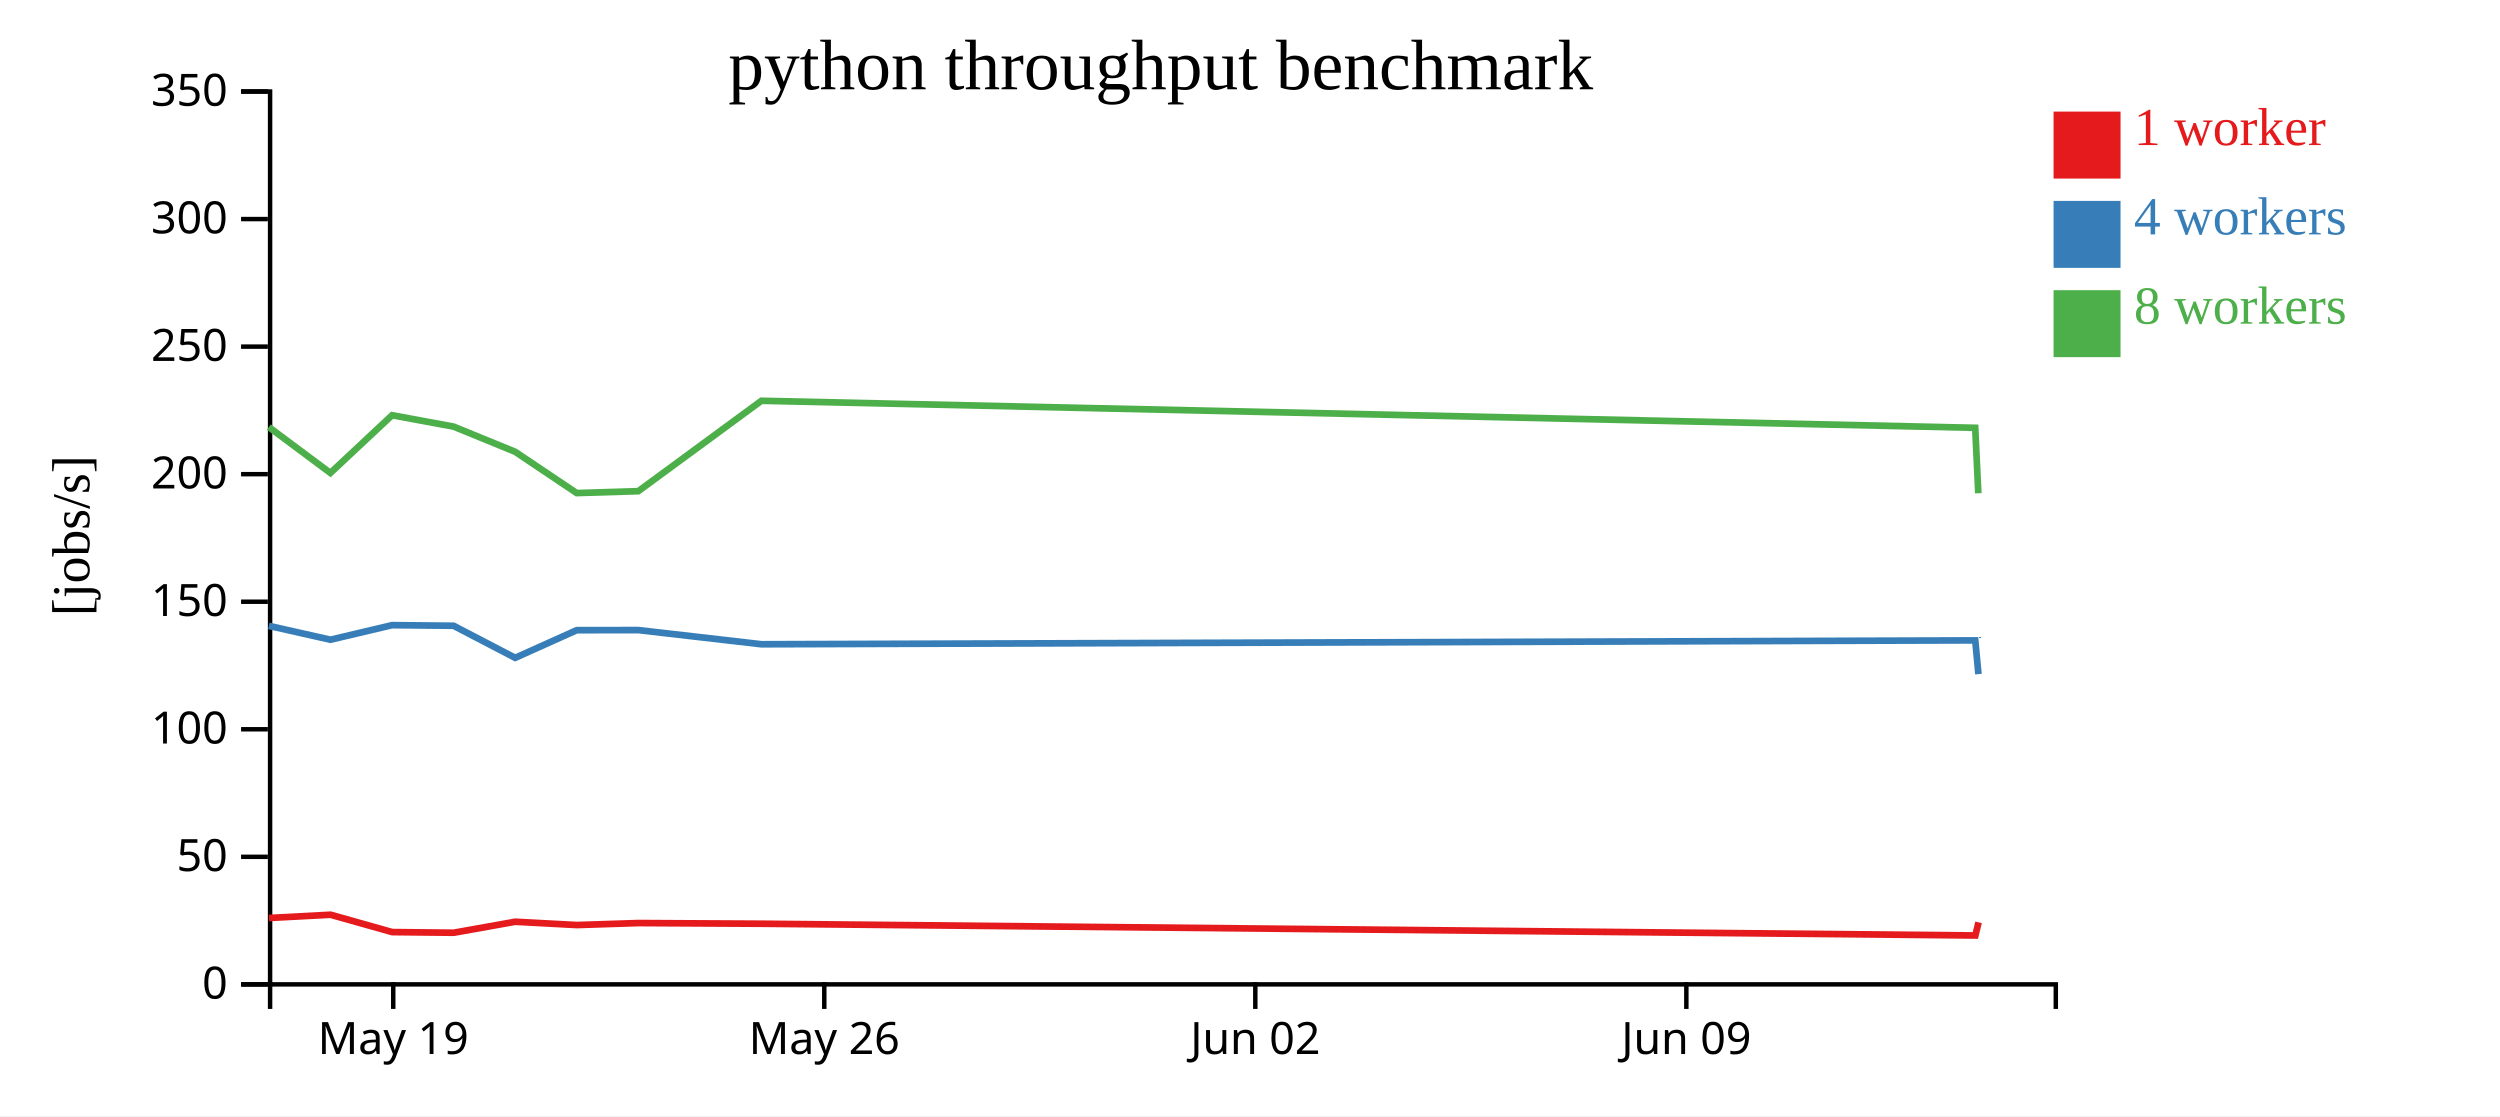
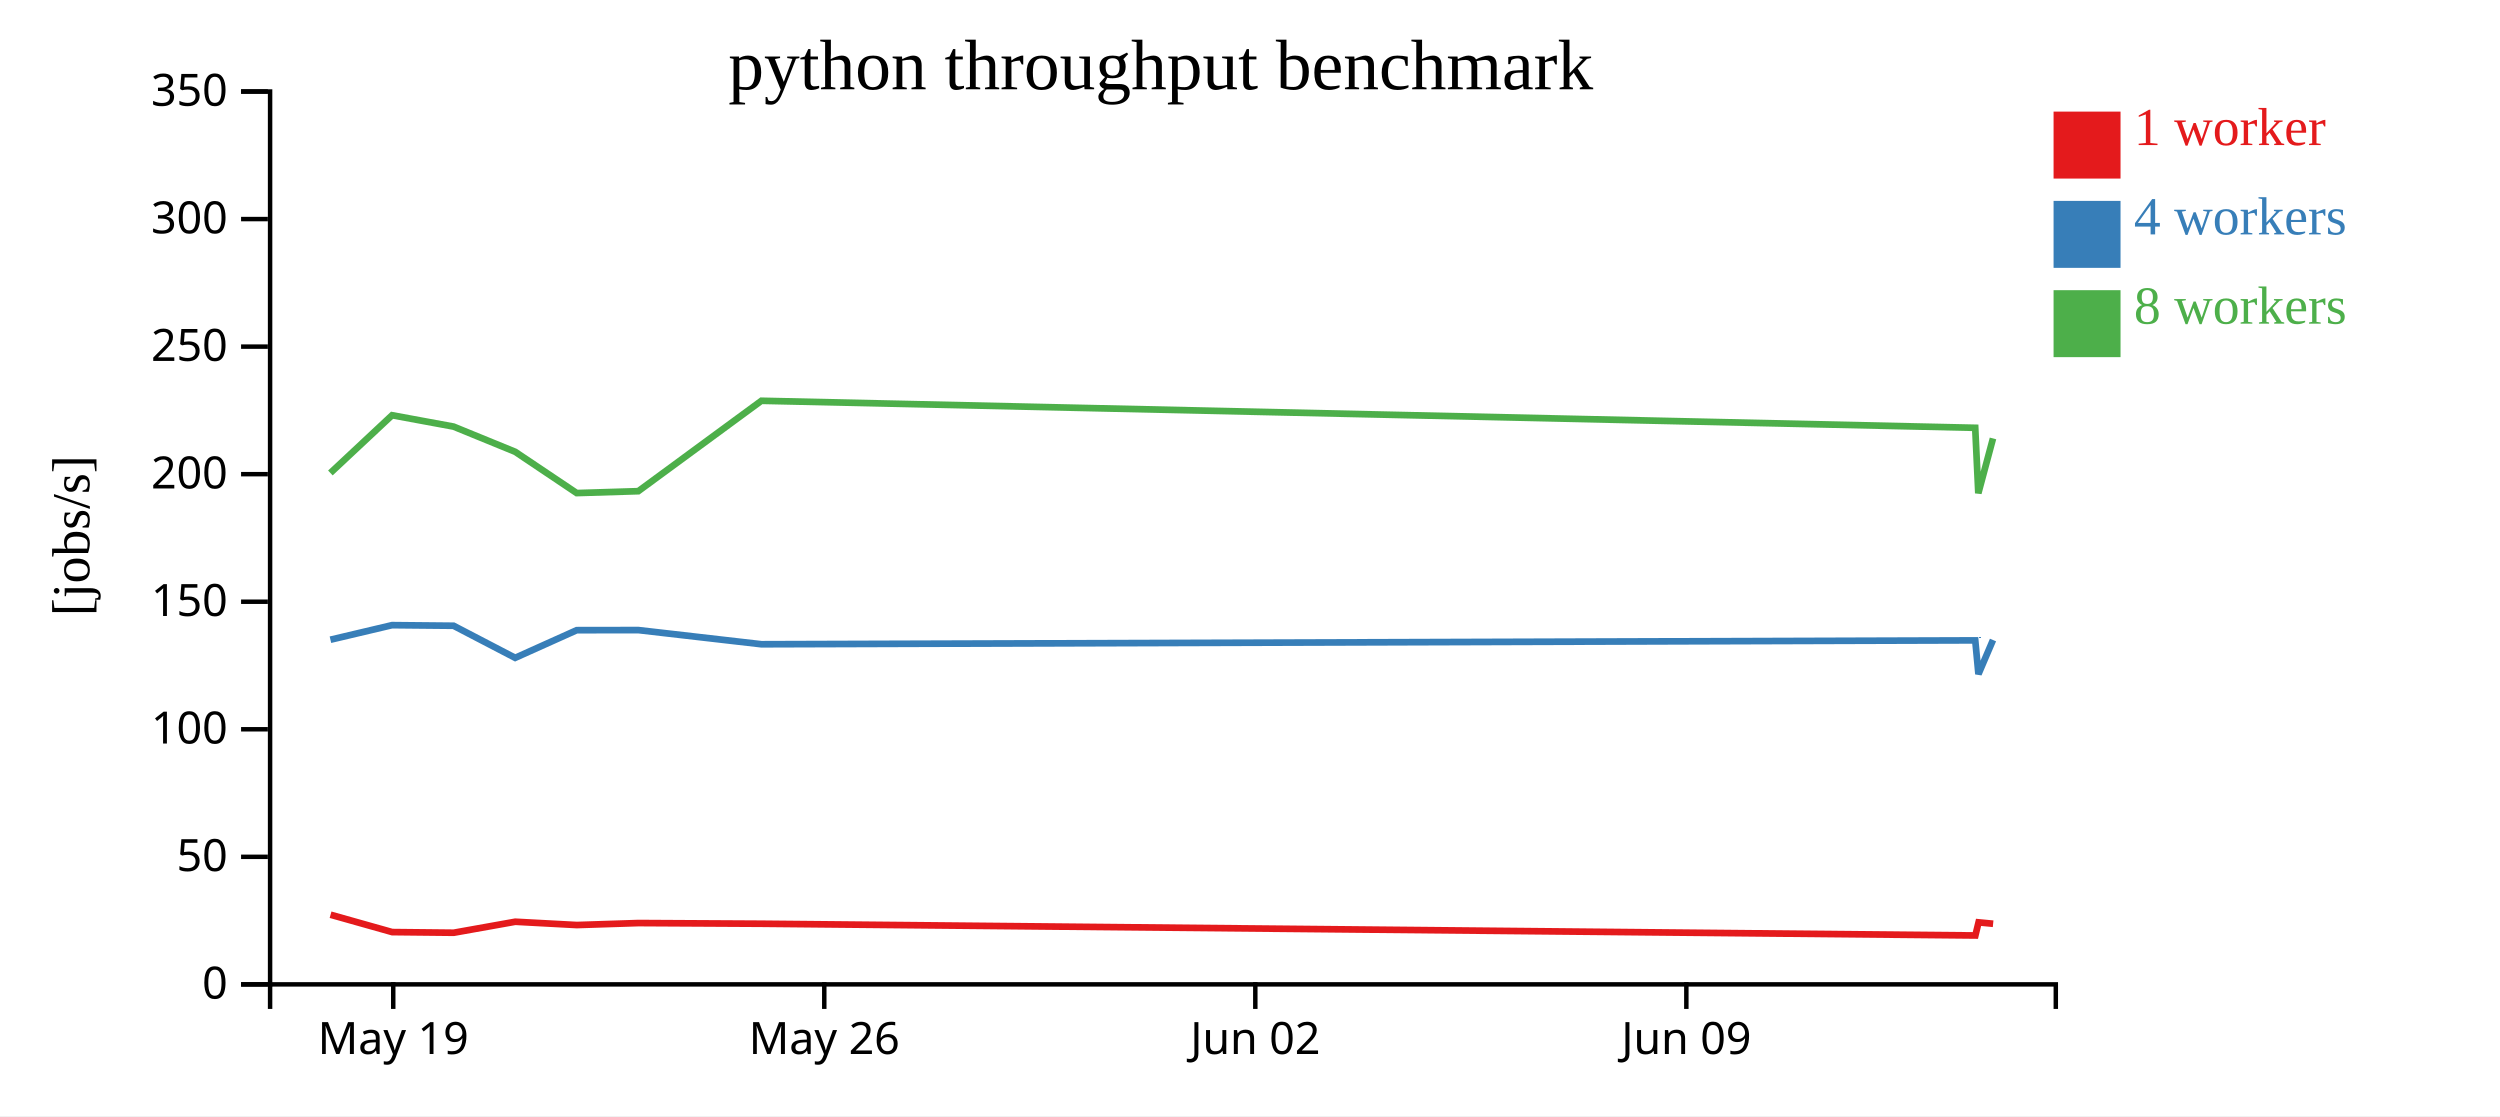
<svg xmlns="http://www.w3.org/2000/svg" width="560" height="250">
  <rect width="100%" height="100%" fill="white" />
  <g transform="translate(60,20)">
    <g transform="translate(0,200)" fill="none" font-size="10" font-family="sans-serif" text-anchor="middle">
      <path class="domain" stroke="currentColor" d="M0.5,6V0.5H400.5V6" />
      <g class="tick" opacity="1" transform="translate(28.08621,0)">
        <line stroke="currentColor" y2="6" />
        <text fill="currentColor" y="9" dy="0.71em">May 19</text>
      </g>
      <g class="tick" opacity="1" transform="translate(124.6379,0)">
        <line stroke="currentColor" y2="6" />
        <text fill="currentColor" y="9" dy="0.71em">May 26</text>
      </g>
      <g class="tick" opacity="1" transform="translate(221.1897,0)">
        <line stroke="currentColor" y2="6" />
        <text fill="currentColor" y="9" dy="0.71em">Jun 02</text>
      </g>
      <g class="tick" opacity="1" transform="translate(317.7414,0)">
        <line stroke="currentColor" y2="6" />
        <text fill="currentColor" y="9" dy="0.71em">Jun 09</text>
      </g>
    </g>
    <g fill="none" font-size="10" font-family="sans-serif" text-anchor="end">
      <path class="domain" stroke="currentColor" d="M-6,200.5H0.5V0.5H-6" />
      <g class="tick" opacity="1" transform="translate(0,200.5)">
        <line stroke="currentColor" x2="-6" />
        <text fill="currentColor" x="-9" dy="0.32em">0</text>
      </g>
      <g class="tick" opacity="1" transform="translate(0,171.9286)">
        <line stroke="currentColor" x2="-6" />
        <text fill="currentColor" x="-9" dy="0.32em">50</text>
      </g>
      <g class="tick" opacity="1" transform="translate(0,143.3571)">
        <line stroke="currentColor" x2="-6" />
        <text fill="currentColor" x="-9" dy="0.32em">100</text>
      </g>
      <g class="tick" opacity="1" transform="translate(0,114.7857)">
        <line stroke="currentColor" x2="-6" />
        <text fill="currentColor" x="-9" dy="0.32em">150</text>
      </g>
      <g class="tick" opacity="1" transform="translate(0,86.21429)">
        <line stroke="currentColor" x2="-6" />
        <text fill="currentColor" x="-9" dy="0.32em">200</text>
      </g>
      <g class="tick" opacity="1" transform="translate(0,57.64286)">
        <line stroke="currentColor" x2="-6" />
        <text fill="currentColor" x="-9" dy="0.32em">250</text>
      </g>
      <g class="tick" opacity="1" transform="translate(0,29.07143)">
        <line stroke="currentColor" x2="-6" />
        <text fill="currentColor" x="-9" dy="0.32em">300</text>
      </g>
      <g class="tick" opacity="1" transform="translate(0,0.5)">
        <line stroke="currentColor" x2="-6" />
        <text fill="currentColor" x="-9" dy="0.32em">350</text>
      </g>
    </g>
    <text text-anchor="middle" style="font-size: 12px" transform="rotate(-90)" y="-40" x="-100">[jobs/s]</text>
    <text text-anchor="middle" style="font-size: 16px" y="0" x="200">python throughput benchmark</text>
-     <path class="line" fill="none" stroke="#e41a1c" stroke-width="1.5" d="M0.243,185.632L14.043,184.899L27.852,188.789L41.628,188.934L55.419,186.469L69.209,187.21L83.009,186.764L110.584,186.918L382.481,189.547L383.2,186.608" />
-     <path class="line" fill="none" stroke="#377eb8" stroke-width="1.5" d="M0.219,120.192L14.017,123.298L27.821,120.035L41.599,120.169L55.397,127.355L69.182,121.161L82.979,121.139L110.561,124.314L382.455,123.442L383.171,131.004" />
-     <path class="line" fill="none" stroke="#4daf4a" stroke-width="1.5" d="M0.22,75.668L14.006,85.942L27.825,73.016L41.602,75.56L55.396,81.2L69.183,90.447L82.977,90.025L110.558,69.775L382.448,75.83L383.142,90.489" />
+     <path class="line" fill="none" stroke="#e41a1c" stroke-width="1.5" d="M14.043,184.899L27.852,188.789L41.628,188.934L55.419,186.469L69.209,187.21L83.009,186.764L110.584,186.918L382.481,189.547L383.2,186.608L386.46,186.921" />
+     <path class="line" fill="none" stroke="#377eb8" stroke-width="1.5" d="M14.017,123.298L27.821,120.035L41.599,120.169L55.397,127.355L69.182,121.161L82.979,121.139L110.561,124.314L382.455,123.442L383.171,131.004L386.432,123.36" />
+     <path class="line" fill="none" stroke="#4daf4a" stroke-width="1.5" d="M14.006,85.942L27.825,73.016L41.602,75.56L55.396,81.2L69.183,90.447L82.977,90.025L110.558,69.775L382.448,75.83L383.142,90.489L386.431,78.212" />
    <rect class="dot" x="400" y="5" width="15" height="15" style="fill: #e41a1c;" />
    <rect class="dot" x="400" y="25" width="15" height="15" style="fill: #377eb8;" />
    <rect class="dot" x="400" y="45" width="15" height="15" style="fill: #4daf4a;" />
    <text class="label" x="418" y="12.5" style="fill: #e41a1c; alignment-baseline: middle;" text-anchor="left">1 worker</text>
    <text class="label" x="418" y="32.5" style="fill: #377eb8; alignment-baseline: middle;" text-anchor="left">4 workers</text>
    <text class="label" x="418" y="52.5" style="fill: #4daf4a; alignment-baseline: middle;" text-anchor="left">8 workers</text>
  </g>
</svg>
